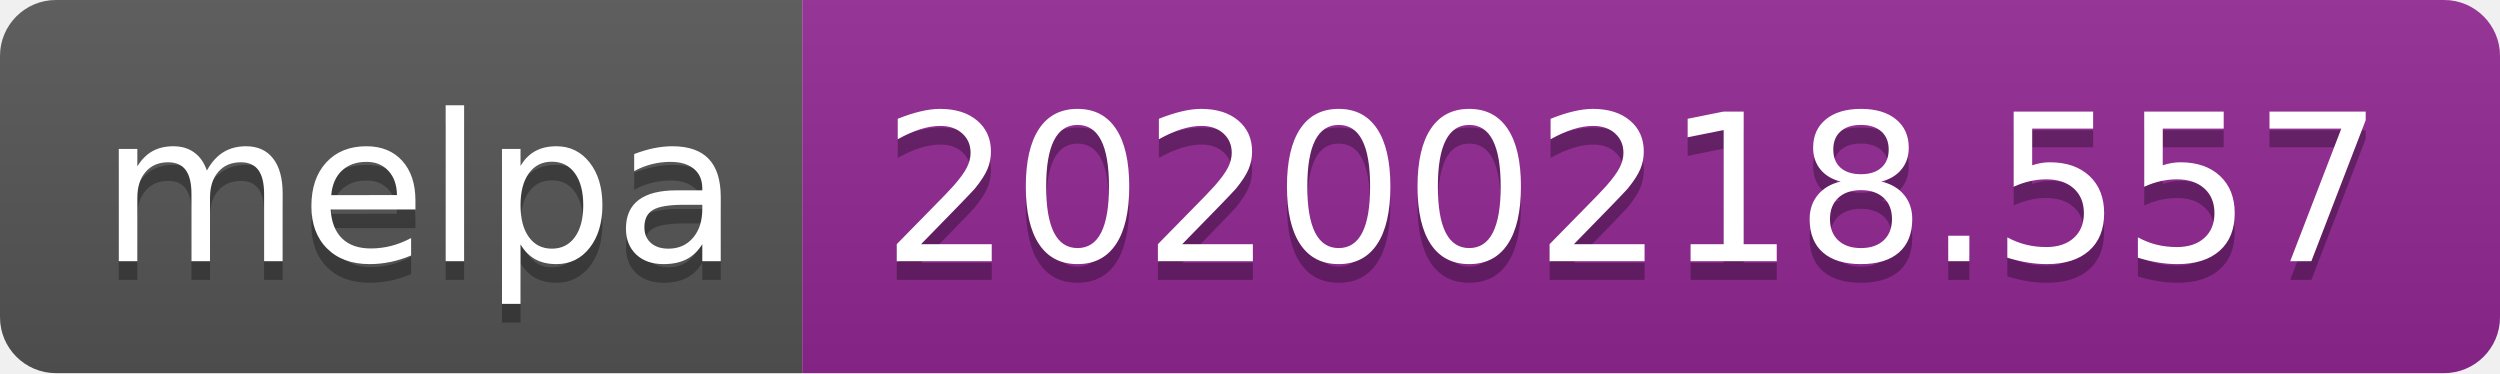
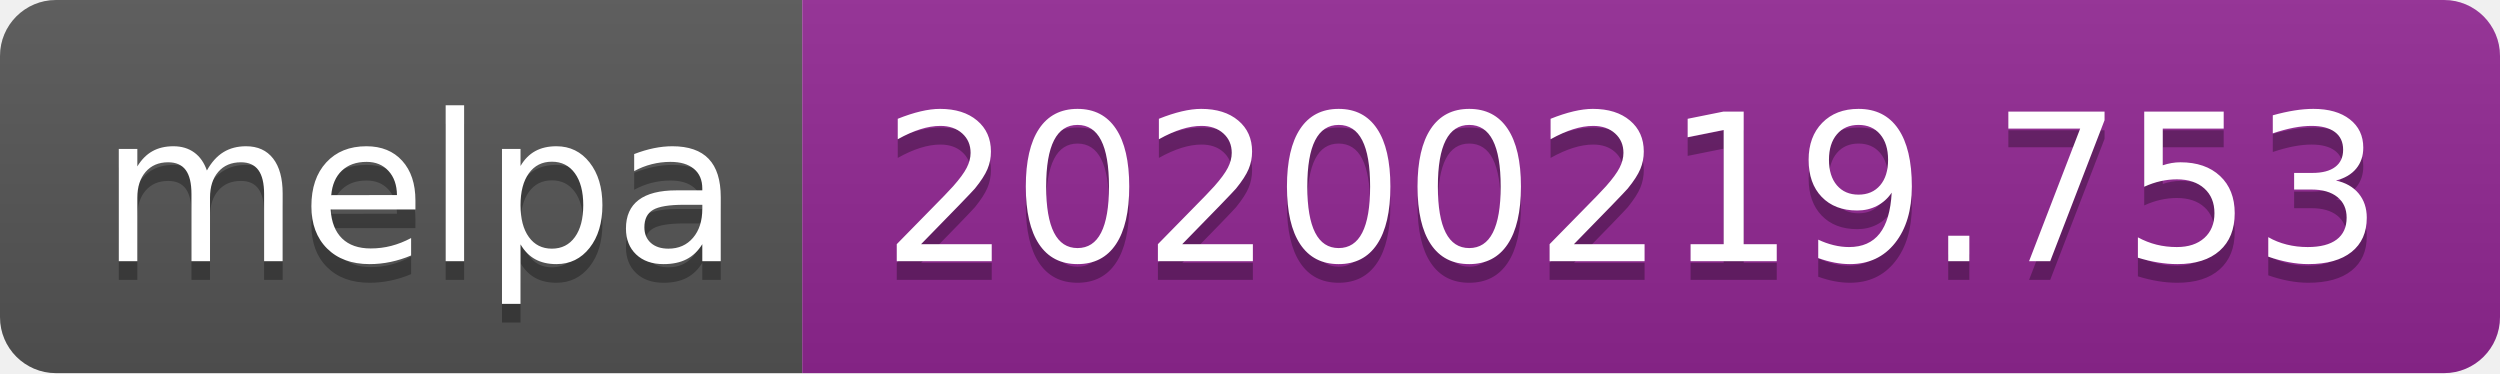
<svg xmlns="http://www.w3.org/2000/svg" width="134" height="20">
  <linearGradient id="b" x2="0" y2="100%">
    <stop offset="0" stop-color="#bbb" stop-opacity=".1" />
    <stop offset="1" stop-opacity=".1" />
  </linearGradient>
  <clipPath id="a">
    <rect width="134" height="20" rx="3" fill="#fff" />
  </clipPath>
  <g clip-path="url(#a)">
    <path fill="#555" d="M0 0h43v20H0z" />
    <path fill="#922793" d="M43 0h91v20H43z" />
    <path fill="url(#b)" d="M0 0h134v20H0z" />
  </g>
  <g fill="#fff" text-anchor="middle" font-family="DejaVu Sans,Verdana,Geneva,sans-serif" font-size="110">
    <text x="225" y="150" fill="#010101" fill-opacity=".3" transform="scale(.1)" textLength="330">melpa</text>
    <text x="225" y="140" transform="scale(.1)" textLength="330">melpa</text>
-     <text x="875" y="150" fill="#010101" fill-opacity=".3" transform="scale(.1)" textLength="810">20200218.557</text>
-     <text x="875" y="140" transform="scale(.1)" textLength="810">20200218.557</text>
+     <text x="875" y="150" fill="#010101" fill-opacity=".3" transform="scale(.1)" textLength="810">20200219.753</text>
+     <text x="875" y="140" transform="scale(.1)" textLength="810">20200219.753</text>
  </g>
</svg>
